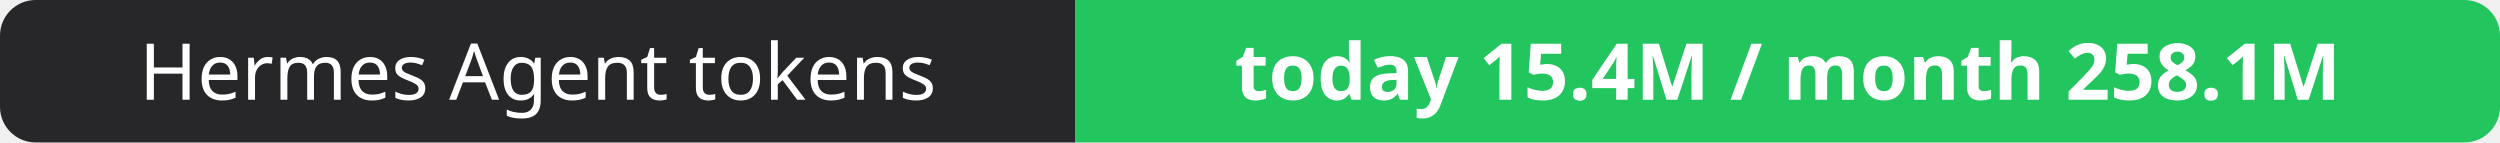
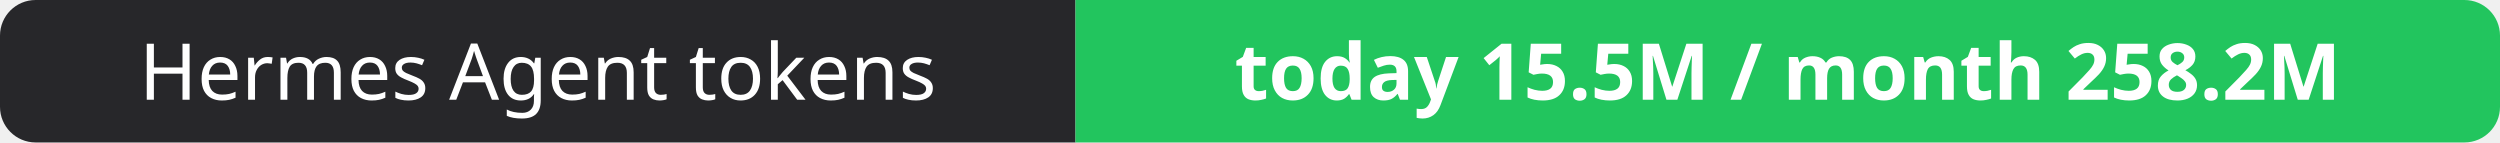
- <svg xmlns="http://www.w3.org/2000/svg" width="351" height="20" role="img" aria-label="Hermes Agent tokens: today 15.4M / month 258.1M">
+ <svg xmlns="http://www.w3.org/2000/svg" width="351" height="20" role="img" aria-label="Hermes Agent tokens: today 15.5M / month 258.2M">
  <clipPath id="r">
    <rect width="351" height="20" rx="5" fill="#fff" />
  </clipPath>
  <g clip-path="url(#r)">
    <rect width="151" height="20" fill="#27272a" />
    <rect x="151" width="200" height="20" fill="#22c55e" />
  </g>
  <g fill="#fff" text-anchor="middle" font-family="Verdana,Geneva,sans-serif" font-size="11">
    <text x="75.5" y="14">Hermes Agent tokens</text>
-     <text x="251.0" y="14" font-weight="700">today 15.4M / month 258.1M</text>
+     <text x="251.0" y="14" font-weight="700">today 15.5M / month 258.2M</text>
  </g>
</svg>
